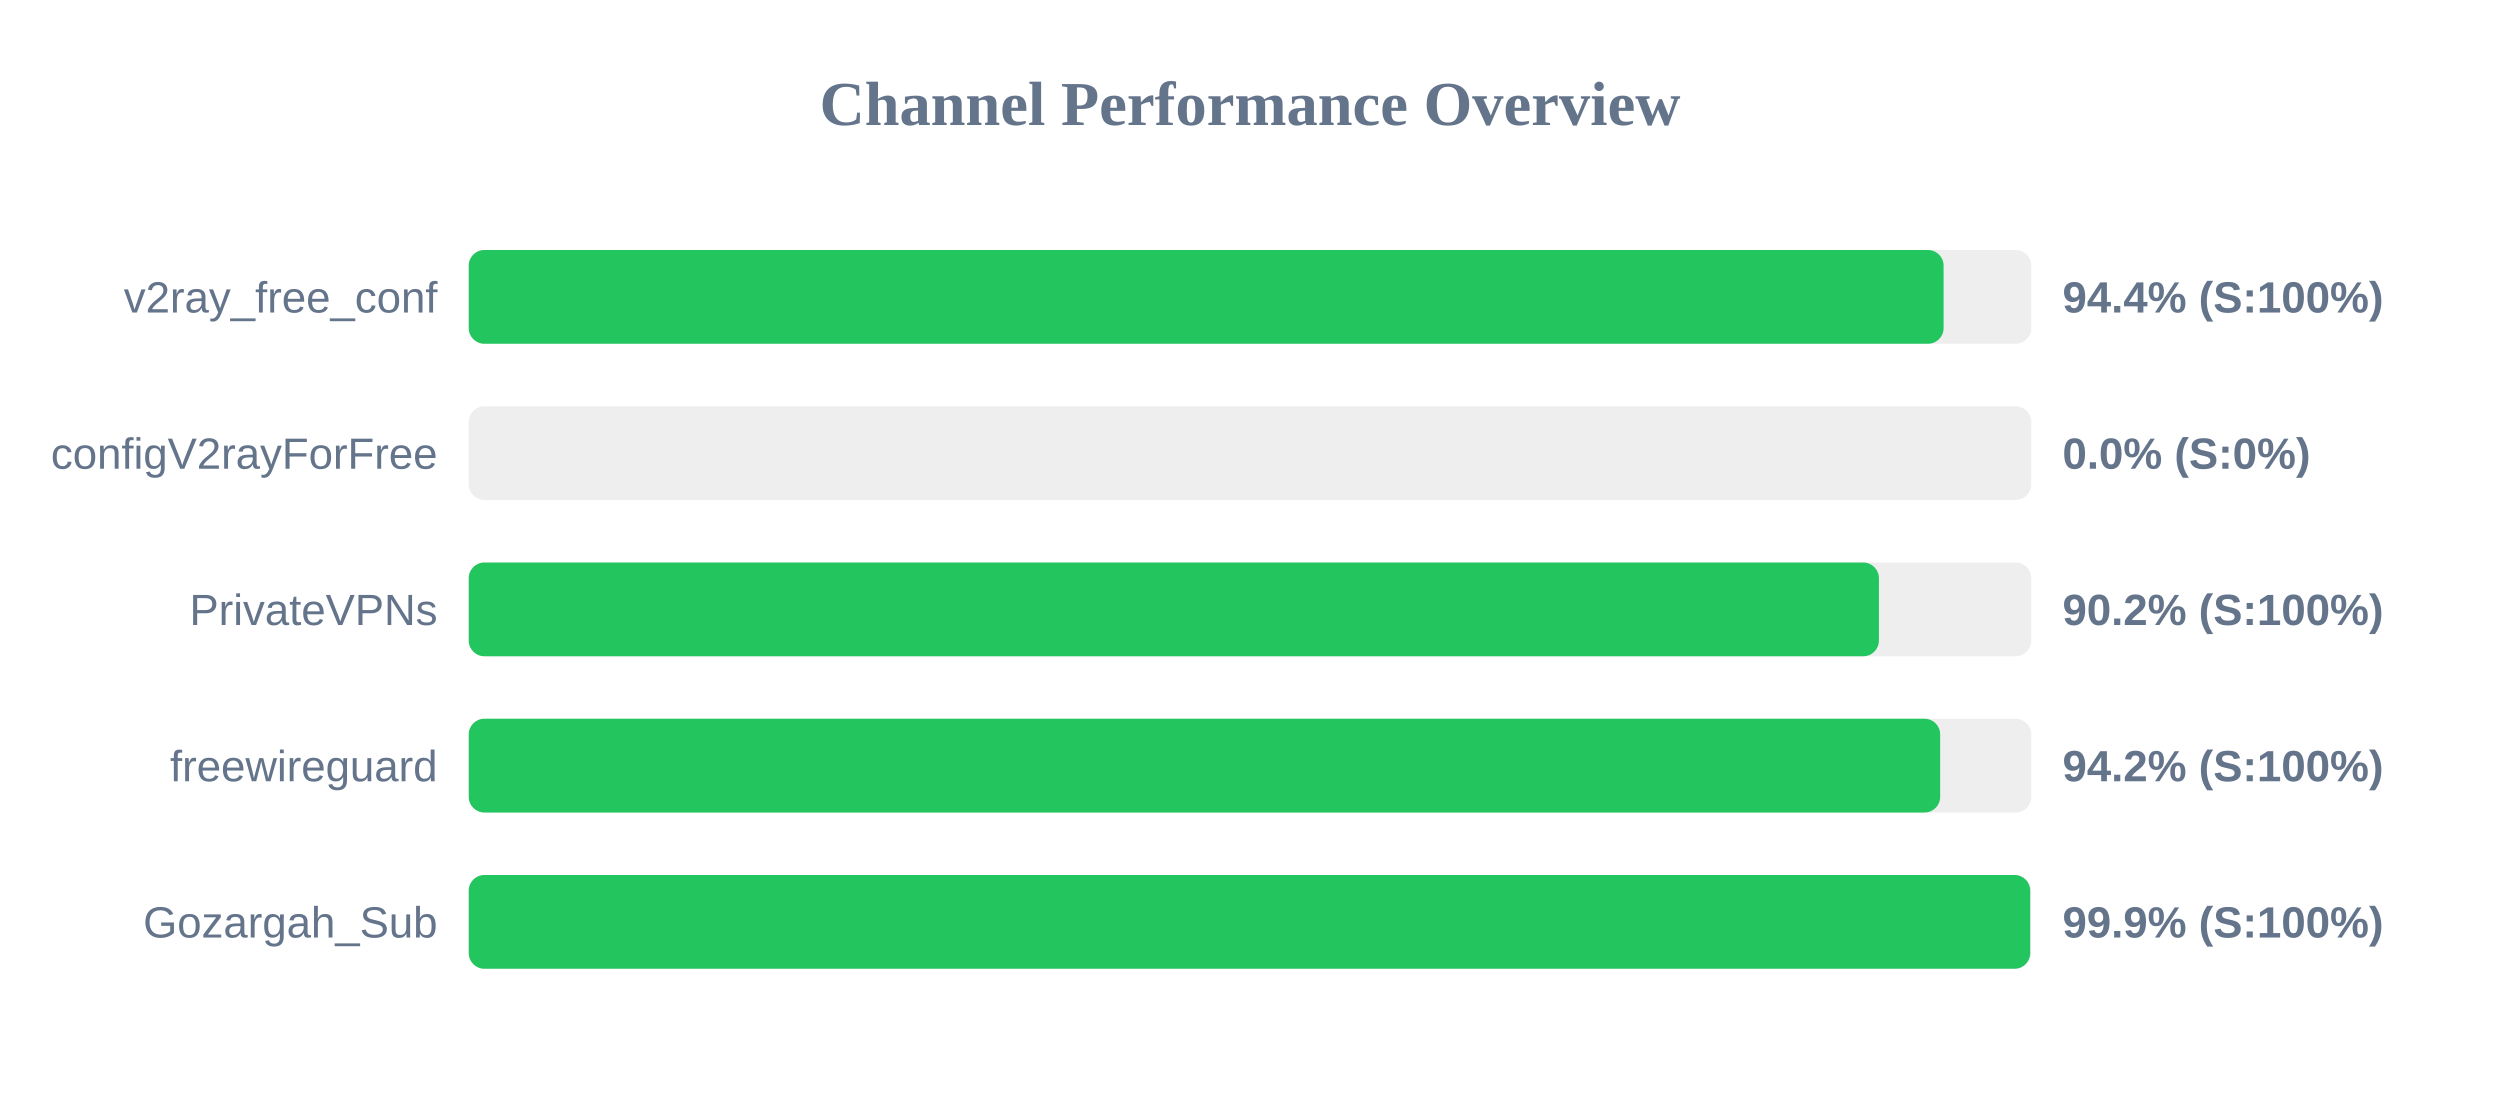
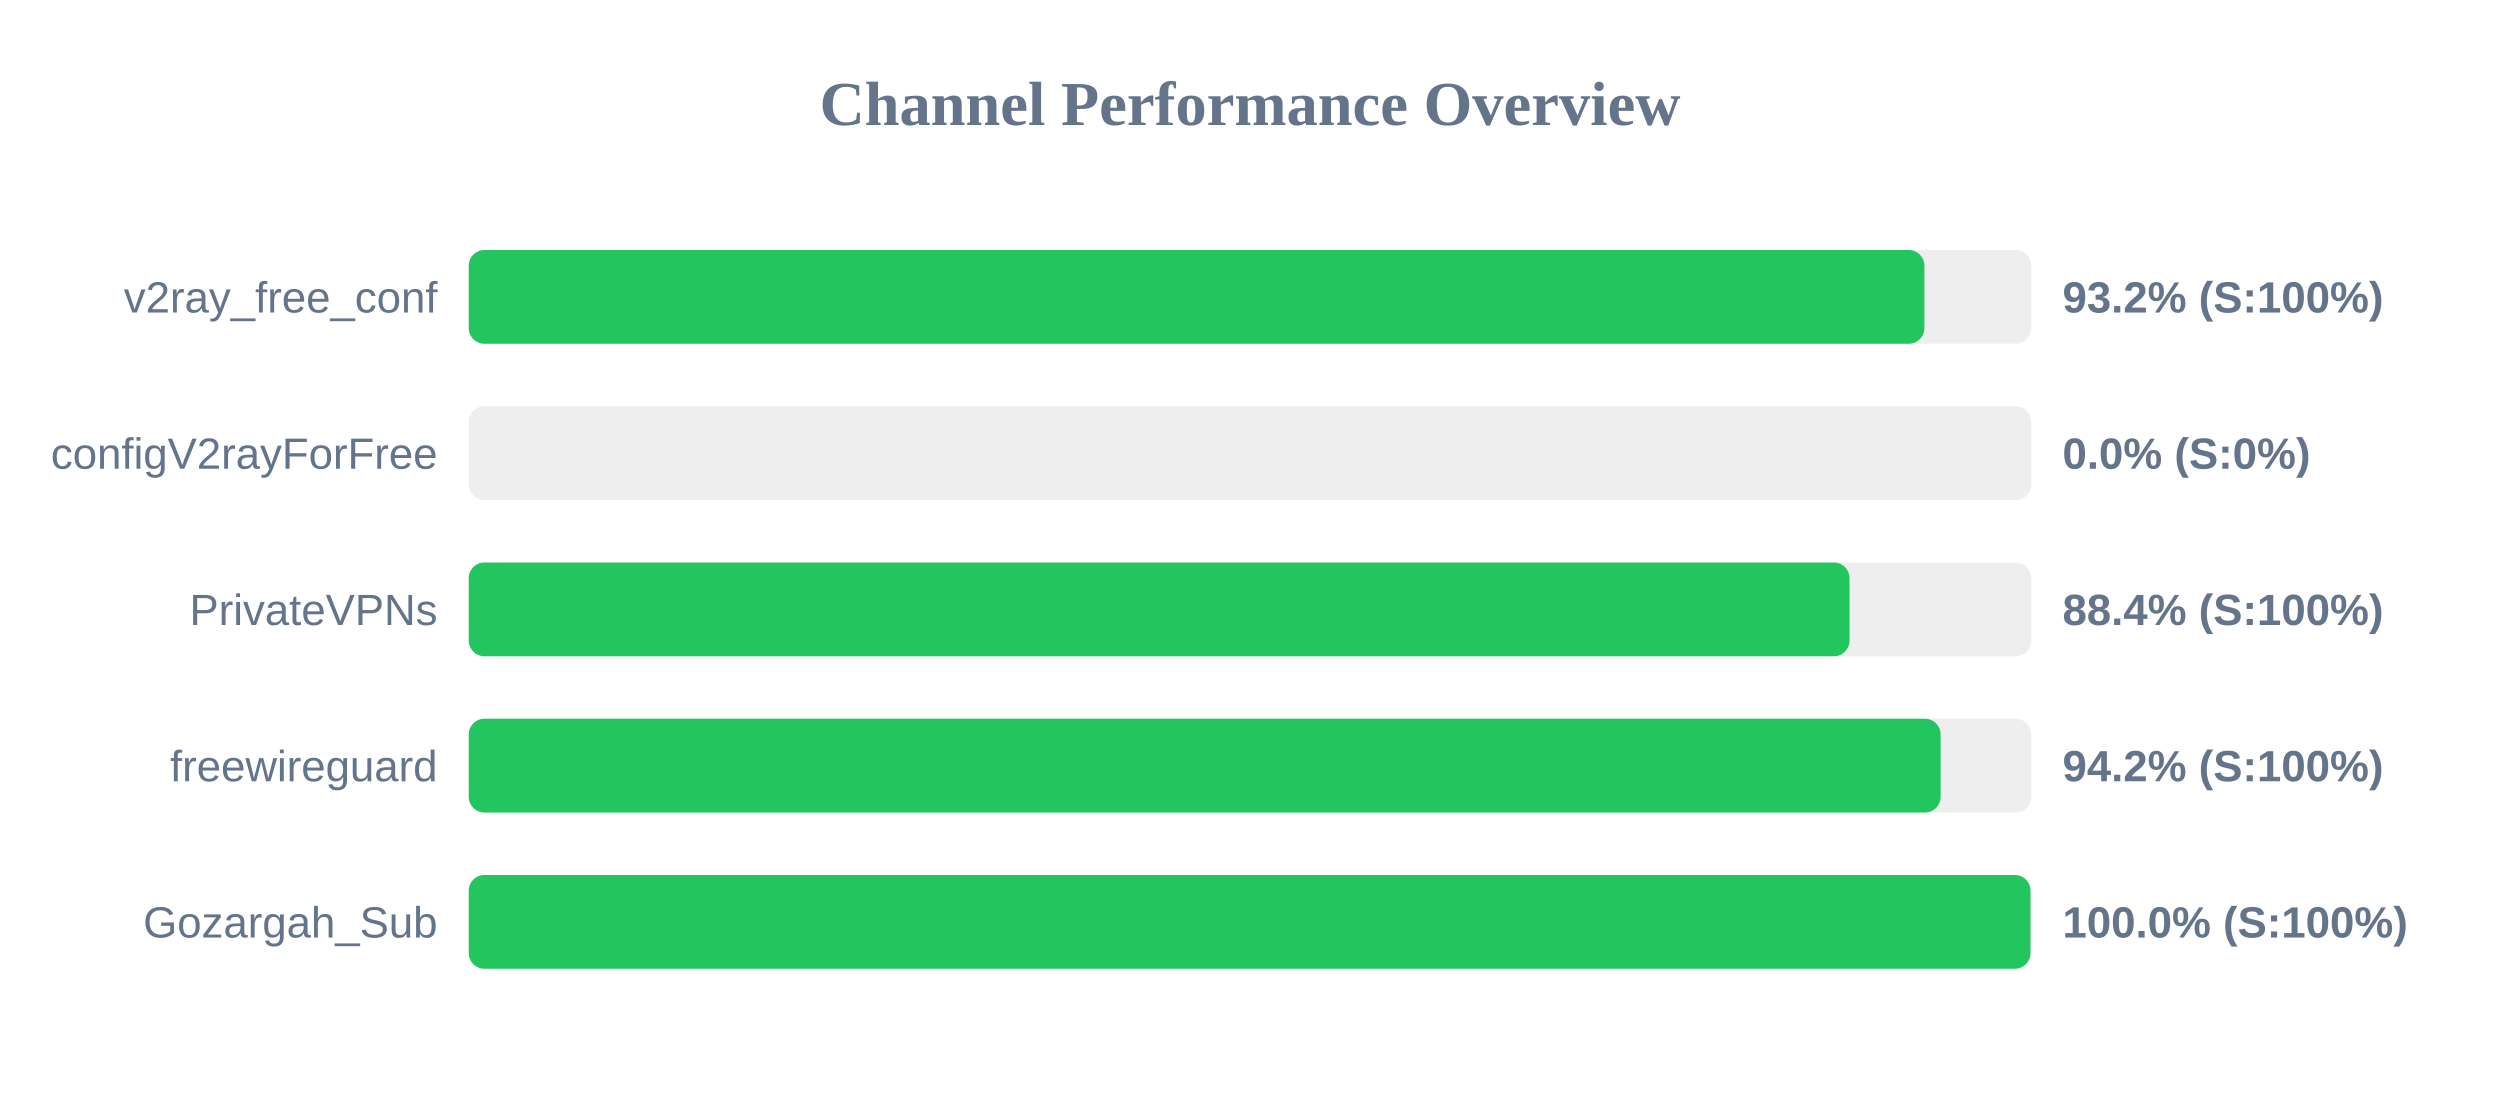
<svg xmlns="http://www.w3.org/2000/svg" width="800" height="350" version="1.1">
  <style>
        .row { font: 14px Arial; fill: #64748b; }
        .score { font: bold 14px Arial; fill: #64748b; }
    </style>
  <text x="400" y="40" text-anchor="middle" font-size="20px" font-weight="bold" fill="#64748b">Channel Performance Overview</text>
  <rect x="150" y="80" width="500" height="30" fill="#eee" rx="5" />
-   <rect x="150" y="80" width="471.95" height="30" fill="#22c55e" rx="5" />
+   <rect x="150" y="80" width="465.8" height="30" fill="#22c55e" rx="5" />
  <text x="140" y="100" text-anchor="end" class="row">v2ray_free_conf</text>
-   <text x="660" y="100" text-anchor="start" class="score">94.4% (S:100%)</text>
+   <text x="660" y="100" text-anchor="start" class="score">93.2% (S:100%)</text>
  <rect x="150" y="130" width="500" height="30" fill="#eee" rx="5" />
  <rect x="150" y="130" width="0.0" height="30" fill="#ef4444" rx="5" />
  <text x="140" y="150" text-anchor="end" class="row">configV2rayForFree</text>
  <text x="660" y="150" text-anchor="start" class="score">0.0% (S:0%)</text>
  <rect x="150" y="180" width="500" height="30" fill="#eee" rx="5" />
-   <rect x="150" y="180" width="451.25" height="30" fill="#22c55e" rx="5" />
+   <rect x="150" y="180" width="441.85" height="30" fill="#22c55e" rx="5" />
  <text x="140" y="200" text-anchor="end" class="row">PrivateVPNs</text>
-   <text x="660" y="200" text-anchor="start" class="score">90.2% (S:100%)</text>
+   <text x="660" y="200" text-anchor="start" class="score">88.4% (S:100%)</text>
  <rect x="150" y="230" width="500" height="30" fill="#eee" rx="5" />
-   <rect x="150" y="230" width="470.85" height="30" fill="#22c55e" rx="5" />
+   <rect x="150" y="230" width="471.0" height="30" fill="#22c55e" rx="5" />
  <text x="140" y="250" text-anchor="end" class="row">freewireguard</text>
  <text x="660" y="250" text-anchor="start" class="score">94.2% (S:100%)</text>
  <rect x="150" y="280" width="500" height="30" fill="#eee" rx="5" />
-   <rect x="150" y="280" width="499.65" height="30" fill="#22c55e" rx="5" />
+   <rect x="150" y="280" width="499.75" height="30" fill="#22c55e" rx="5" />
  <text x="140" y="300" text-anchor="end" class="row">Gozargah_Sub</text>
-   <text x="660" y="300" text-anchor="start" class="score">99.9% (S:100%)</text>
+   <text x="660" y="300" text-anchor="start" class="score">100.0% (S:100%)</text>
</svg>
